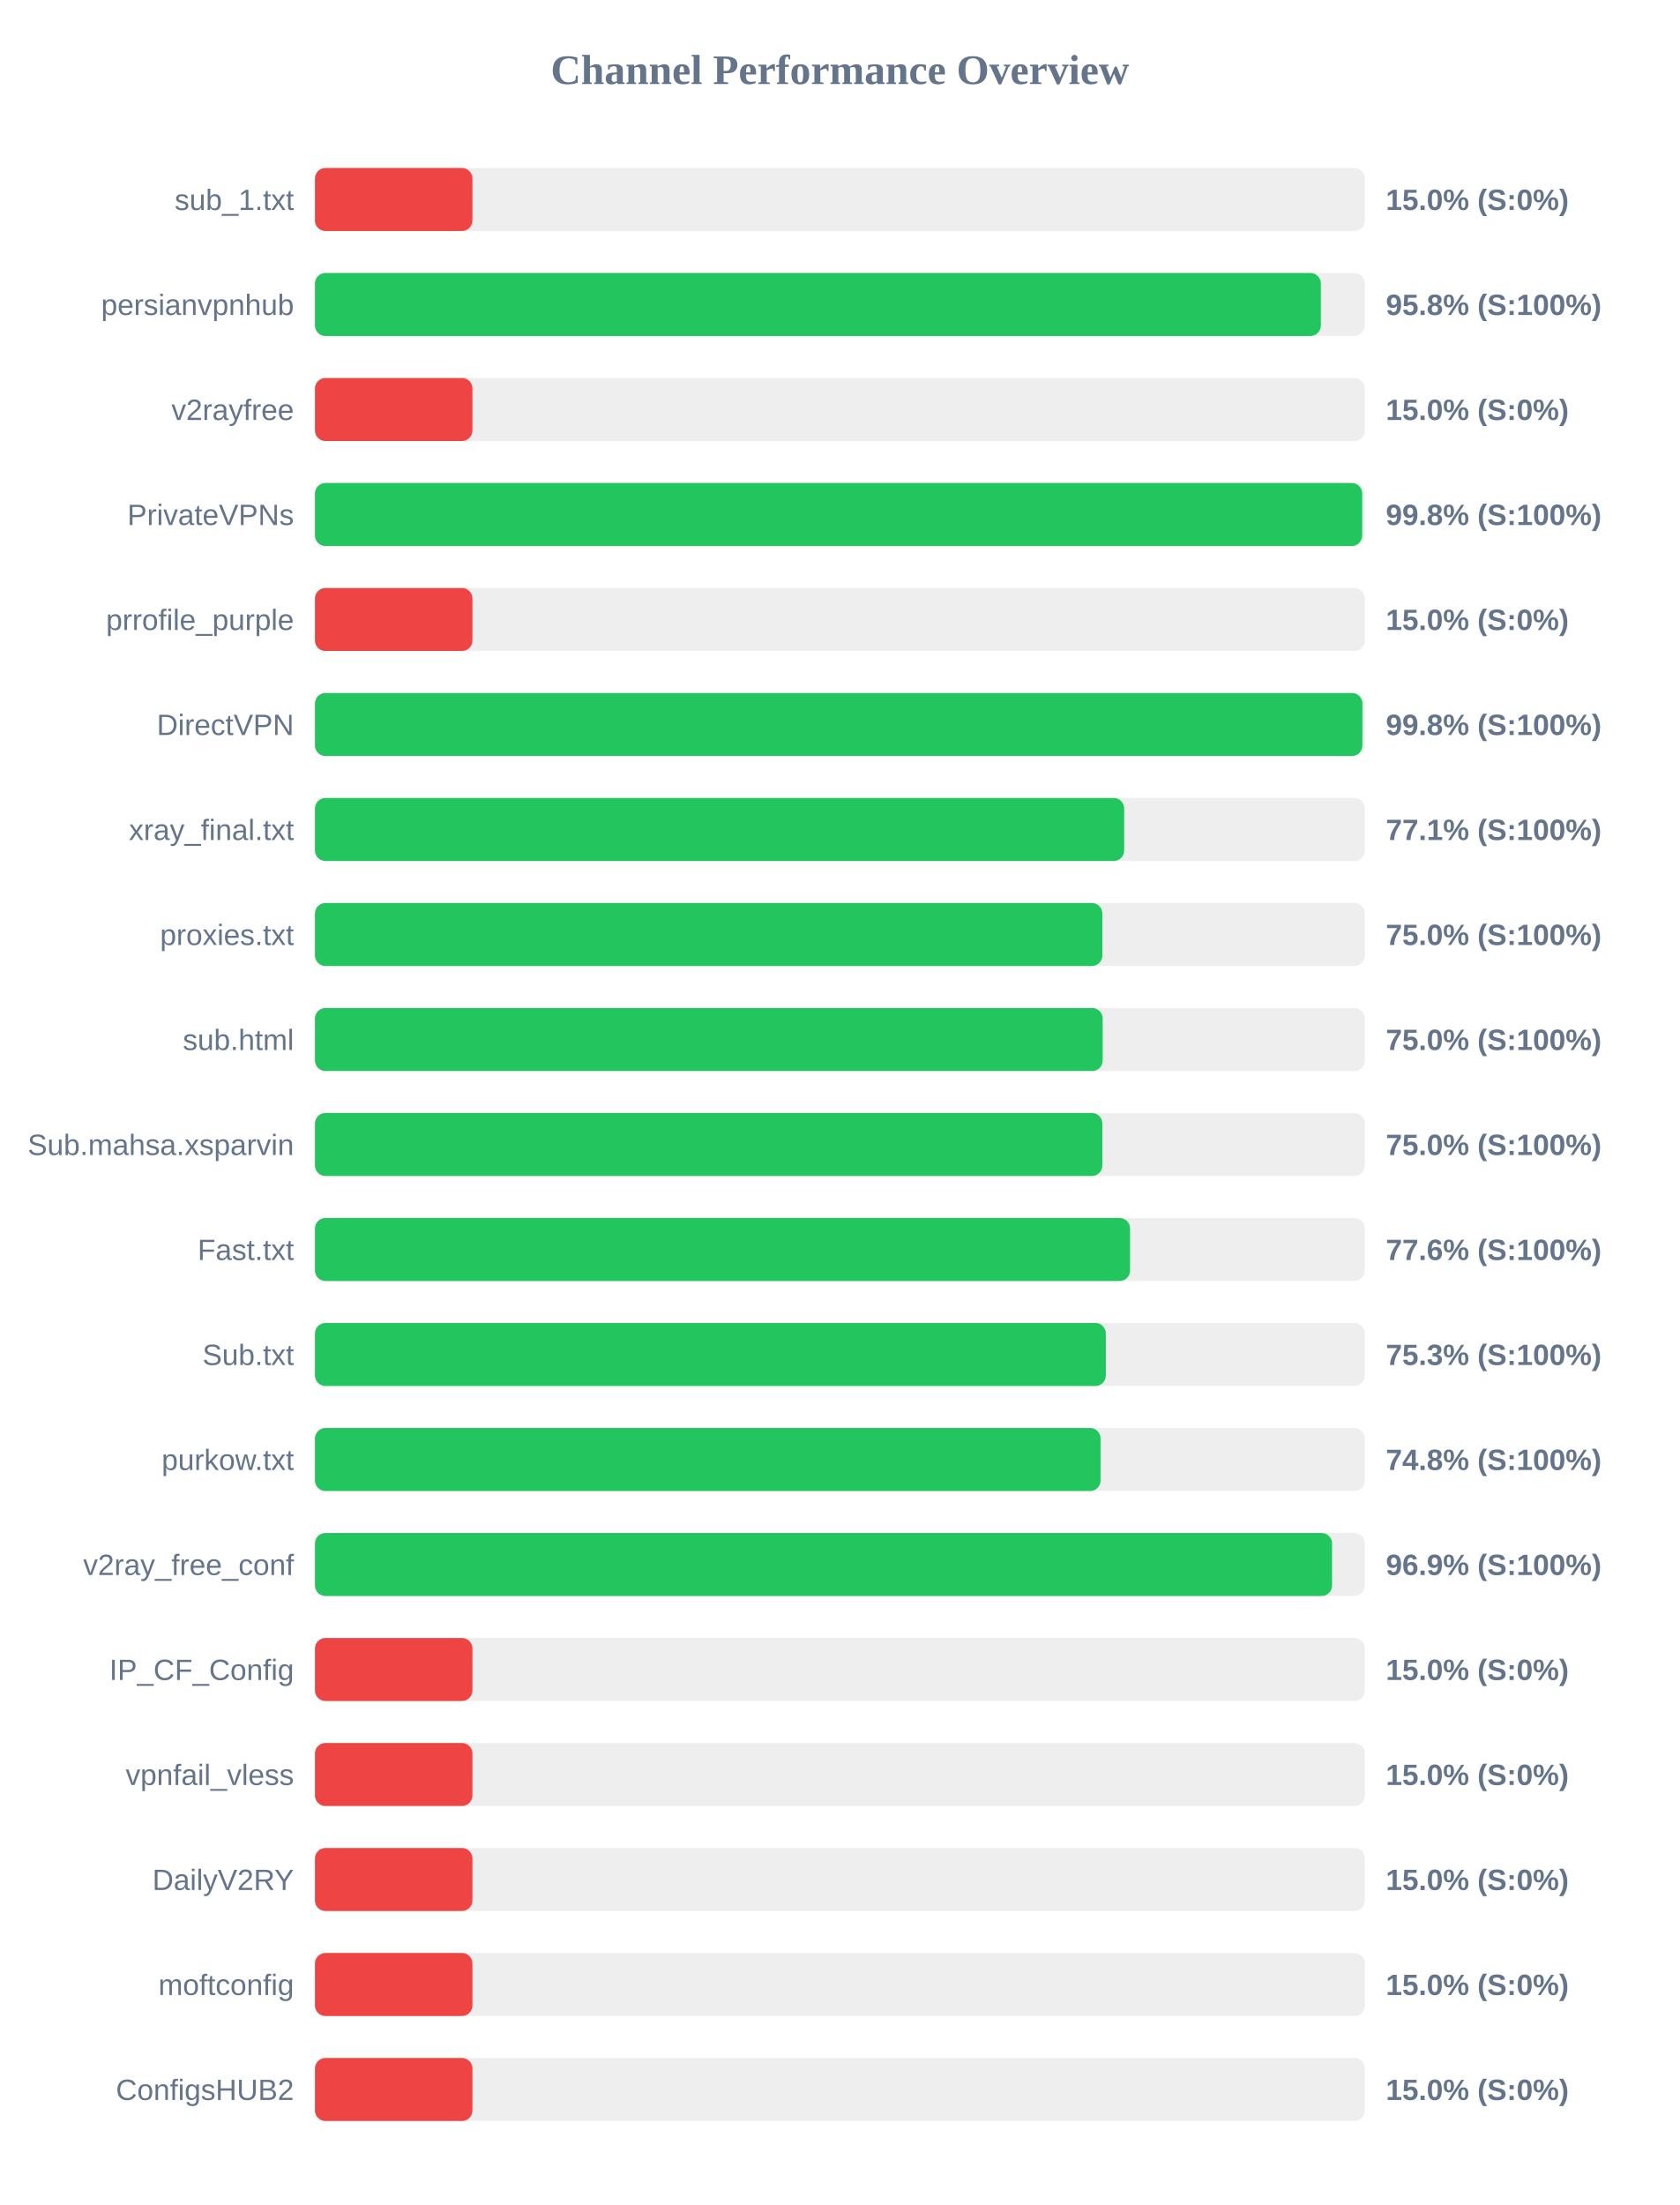
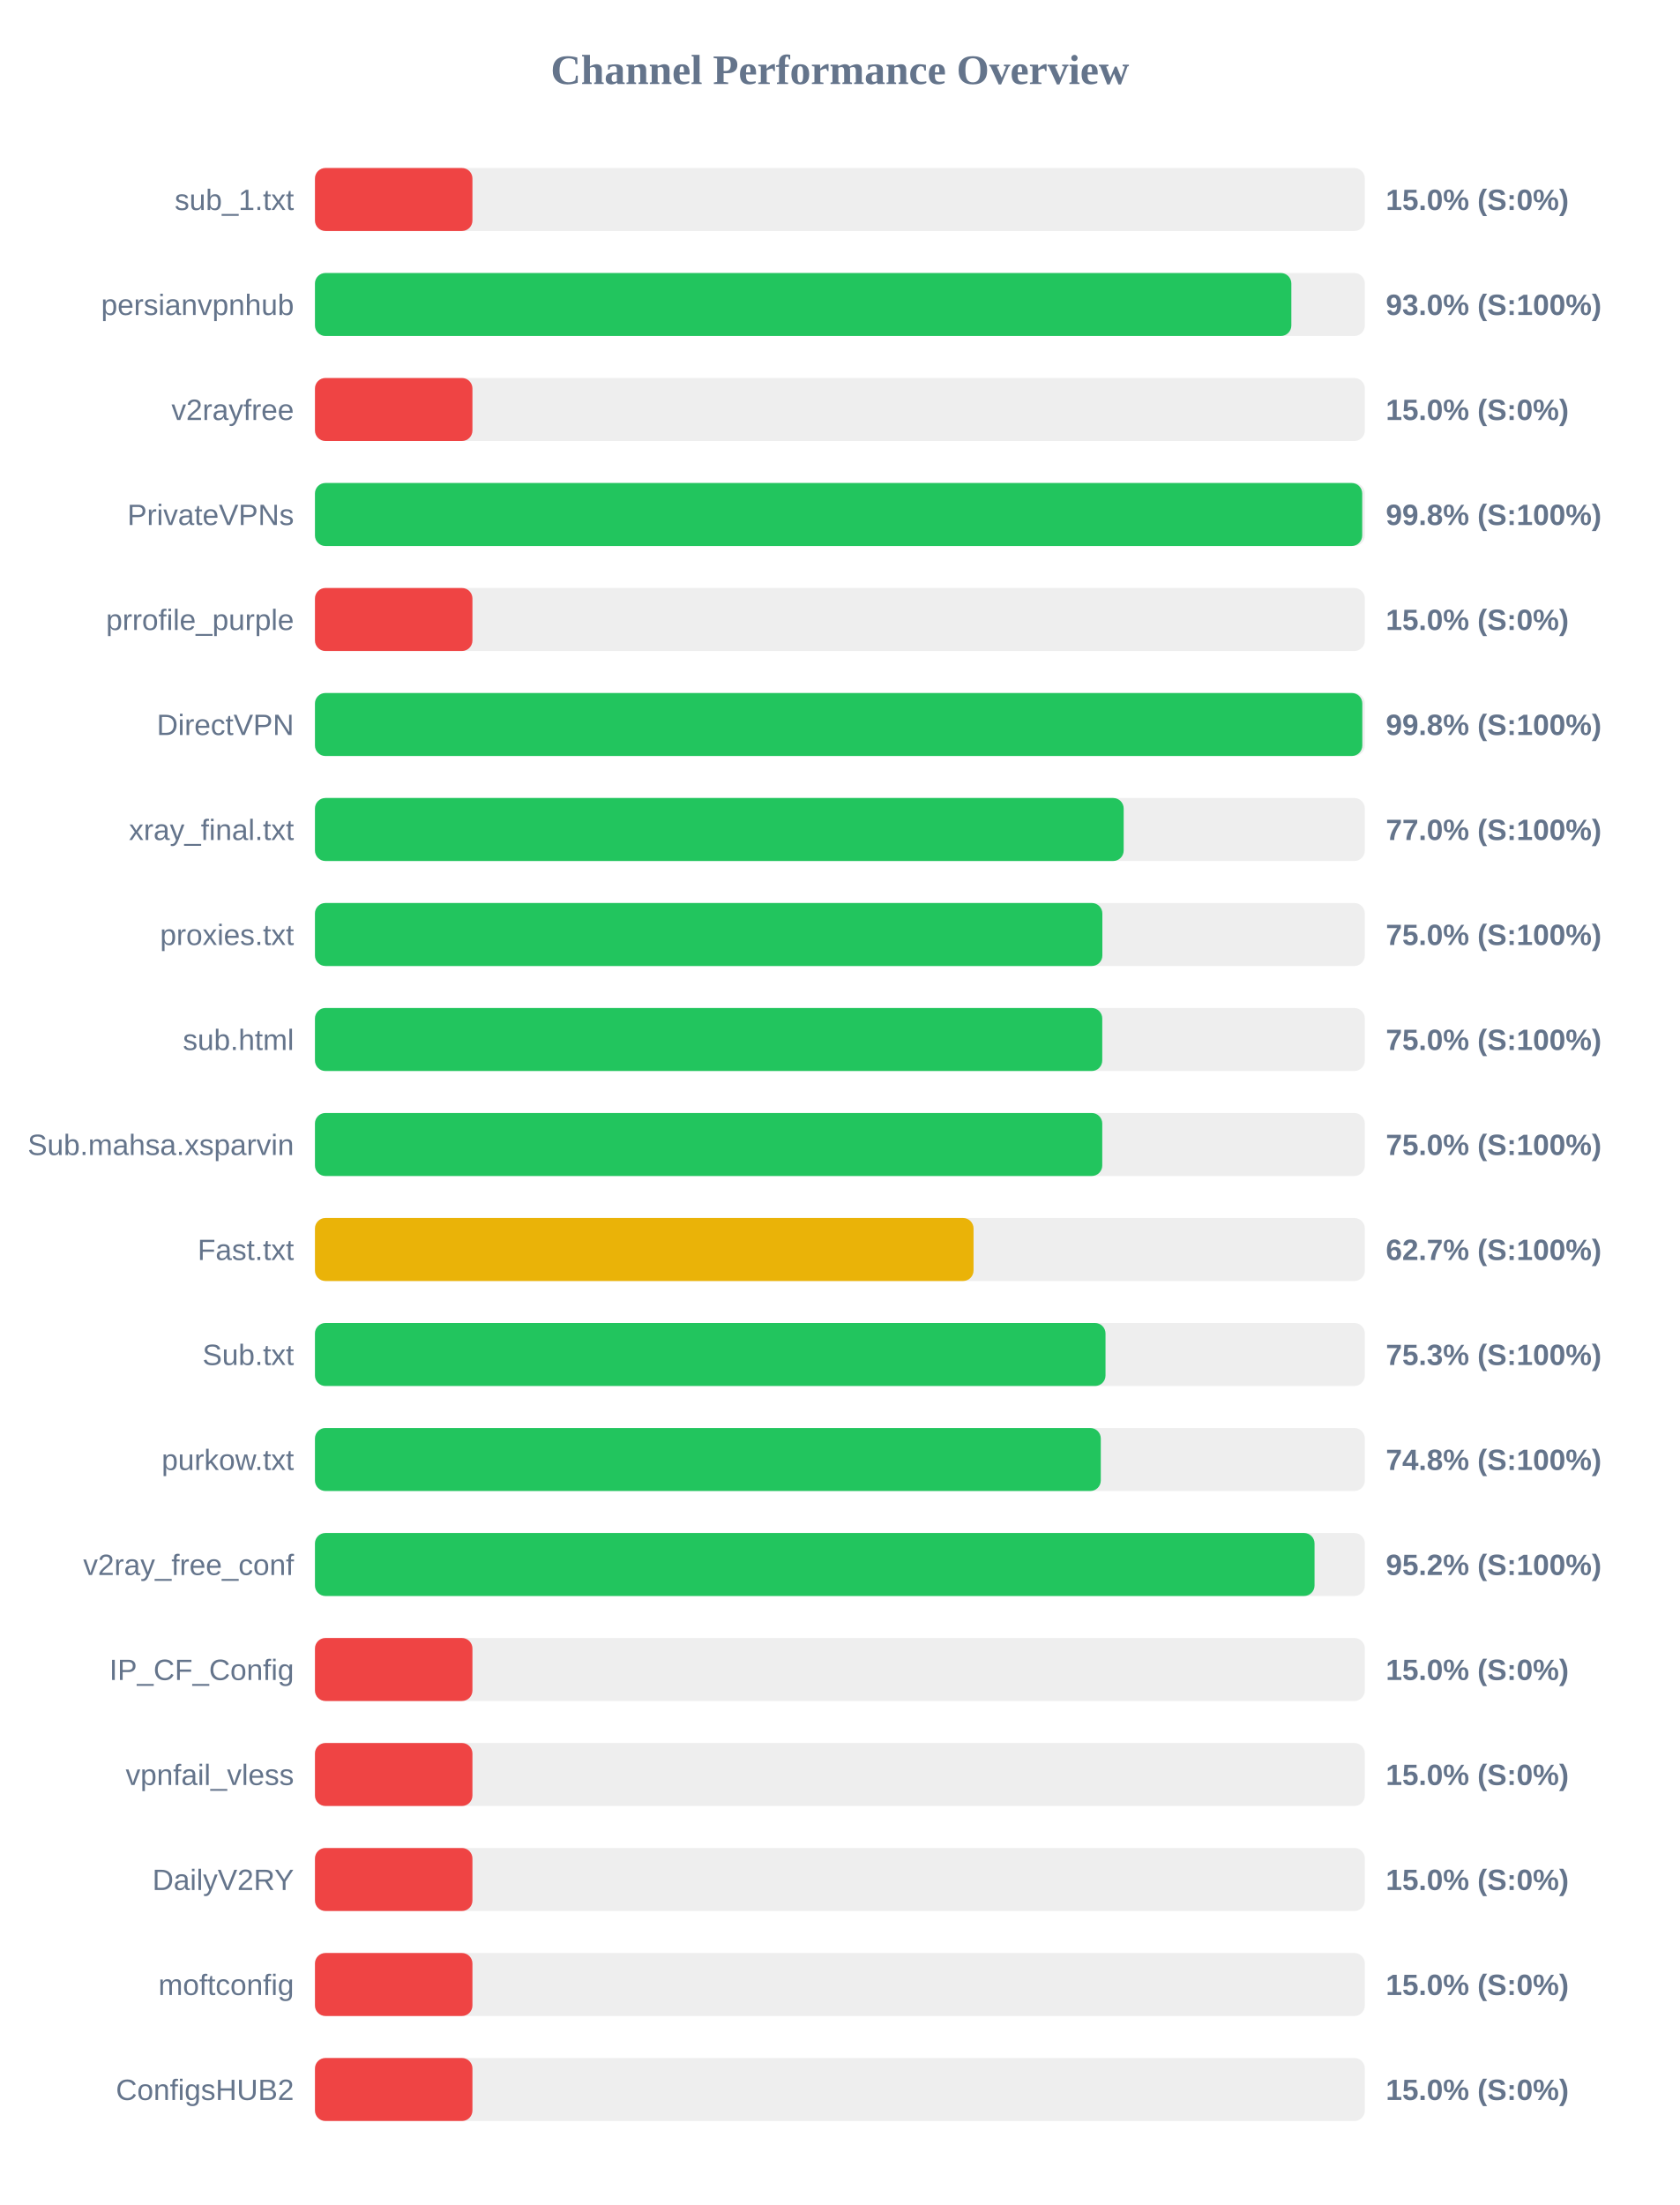
<svg xmlns="http://www.w3.org/2000/svg" width="800" height="1050" version="1.1">
  <style>
        .row { font: 14px Arial; fill: #64748b; }
        .score { font: bold 14px Arial; fill: #64748b; }
    </style>
  <text x="400" y="40" text-anchor="middle" font-size="20px" font-weight="bold" fill="#64748b">Channel Performance Overview</text>
  <rect x="150" y="80" width="500" height="30" fill="#eee" rx="5" />
  <rect x="150" y="80" width="75.0" height="30" fill="#ef4444" rx="5" />
  <text x="140" y="100" text-anchor="end" class="row">sub_1.txt</text>
  <text x="660" y="100" text-anchor="start" class="score">15.0% (S:0%)</text>
  <rect x="150" y="130" width="500" height="30" fill="#eee" rx="5" />
-   <rect x="150" y="130" width="479.05" height="30" fill="#22c55e" rx="5" />
+   <rect x="150" y="130" width="465.0" height="30" fill="#22c55e" rx="5" />
  <text x="140" y="150" text-anchor="end" class="row">persianvpnhub</text>
-   <text x="660" y="150" text-anchor="start" class="score">95.8% (S:100%)</text>
+   <text x="660" y="150" text-anchor="start" class="score">93.0% (S:100%)</text>
  <rect x="150" y="180" width="500" height="30" fill="#eee" rx="5" />
  <rect x="150" y="180" width="75.0" height="30" fill="#ef4444" rx="5" />
  <text x="140" y="200" text-anchor="end" class="row">v2rayfree</text>
  <text x="660" y="200" text-anchor="start" class="score">15.0% (S:0%)</text>
  <rect x="150" y="230" width="500" height="30" fill="#eee" rx="5" />
  <rect x="150" y="230" width="498.75" height="30" fill="#22c55e" rx="5" />
  <text x="140" y="250" text-anchor="end" class="row">PrivateVPNs</text>
  <text x="660" y="250" text-anchor="start" class="score">99.8% (S:100%)</text>
  <rect x="150" y="280" width="500" height="30" fill="#eee" rx="5" />
  <rect x="150" y="280" width="75.0" height="30" fill="#ef4444" rx="5" />
  <text x="140" y="300" text-anchor="end" class="row">prrofile_purple</text>
  <text x="660" y="300" text-anchor="start" class="score">15.0% (S:0%)</text>
  <rect x="150" y="330" width="500" height="30" fill="#eee" rx="5" />
-   <rect x="150" y="330" width="498.85" height="30" fill="#22c55e" rx="5" />
+   <rect x="150" y="330" width="498.8" height="30" fill="#22c55e" rx="5" />
  <text x="140" y="350" text-anchor="end" class="row">DirectVPN</text>
  <text x="660" y="350" text-anchor="start" class="score">99.8% (S:100%)</text>
  <rect x="150" y="380" width="500" height="30" fill="#eee" rx="5" />
-   <rect x="150" y="380" width="385.4" height="30" fill="#22c55e" rx="5" />
+   <rect x="150" y="380" width="385.15" height="30" fill="#22c55e" rx="5" />
  <text x="140" y="400" text-anchor="end" class="row">xray_final.txt</text>
-   <text x="660" y="400" text-anchor="start" class="score">77.1% (S:100%)</text>
+   <text x="660" y="400" text-anchor="start" class="score">77.0% (S:100%)</text>
  <rect x="150" y="430" width="500" height="30" fill="#eee" rx="5" />
  <rect x="150" y="430" width="375.0" height="30" fill="#22c55e" rx="5" />
  <text x="140" y="450" text-anchor="end" class="row">proxies.txt</text>
  <text x="660" y="450" text-anchor="start" class="score">75.0% (S:100%)</text>
  <rect x="150" y="480" width="500" height="30" fill="#eee" rx="5" />
-   <rect x="150" y="480" width="375.15" height="30" fill="#22c55e" rx="5" />
+   <rect x="150" y="480" width="374.95" height="30" fill="#22c55e" rx="5" />
  <text x="140" y="500" text-anchor="end" class="row">sub.html</text>
  <text x="660" y="500" text-anchor="start" class="score">75.0% (S:100%)</text>
  <rect x="150" y="530" width="500" height="30" fill="#eee" rx="5" />
-   <rect x="150" y="530" width="375.0" height="30" fill="#22c55e" rx="5" />
+   <rect x="150" y="530" width="374.95" height="30" fill="#22c55e" rx="5" />
  <text x="140" y="550" text-anchor="end" class="row">Sub.mahsa.xsparvin</text>
  <text x="660" y="550" text-anchor="start" class="score">75.0% (S:100%)</text>
  <rect x="150" y="580" width="500" height="30" fill="#eee" rx="5" />
-   <rect x="150" y="580" width="388.2" height="30" fill="#22c55e" rx="5" />
+   <rect x="150" y="580" width="313.65" height="30" fill="#eab308" rx="5" />
  <text x="140" y="600" text-anchor="end" class="row">Fast.txt</text>
-   <text x="660" y="600" text-anchor="start" class="score">77.6% (S:100%)</text>
+   <text x="660" y="600" text-anchor="start" class="score">62.7% (S:100%)</text>
  <rect x="150" y="630" width="500" height="30" fill="#eee" rx="5" />
-   <rect x="150" y="630" width="376.65" height="30" fill="#22c55e" rx="5" />
+   <rect x="150" y="630" width="376.5" height="30" fill="#22c55e" rx="5" />
  <text x="140" y="650" text-anchor="end" class="row">Sub.txt</text>
  <text x="660" y="650" text-anchor="start" class="score">75.3% (S:100%)</text>
  <rect x="150" y="680" width="500" height="30" fill="#eee" rx="5" />
-   <rect x="150" y="680" width="374.15" height="30" fill="#22c55e" rx="5" />
+   <rect x="150" y="680" width="374.25" height="30" fill="#22c55e" rx="5" />
  <text x="140" y="700" text-anchor="end" class="row">purkow.txt</text>
  <text x="660" y="700" text-anchor="start" class="score">74.8% (S:100%)</text>
  <rect x="150" y="730" width="500" height="30" fill="#eee" rx="5" />
-   <rect x="150" y="730" width="484.4" height="30" fill="#22c55e" rx="5" />
+   <rect x="150" y="730" width="476.05" height="30" fill="#22c55e" rx="5" />
  <text x="140" y="750" text-anchor="end" class="row">v2ray_free_conf</text>
-   <text x="660" y="750" text-anchor="start" class="score">96.9% (S:100%)</text>
+   <text x="660" y="750" text-anchor="start" class="score">95.2% (S:100%)</text>
  <rect x="150" y="780" width="500" height="30" fill="#eee" rx="5" />
  <rect x="150" y="780" width="75.0" height="30" fill="#ef4444" rx="5" />
  <text x="140" y="800" text-anchor="end" class="row">IP_CF_Config</text>
  <text x="660" y="800" text-anchor="start" class="score">15.0% (S:0%)</text>
  <rect x="150" y="830" width="500" height="30" fill="#eee" rx="5" />
  <rect x="150" y="830" width="75.0" height="30" fill="#ef4444" rx="5" />
  <text x="140" y="850" text-anchor="end" class="row">vpnfail_vless</text>
  <text x="660" y="850" text-anchor="start" class="score">15.0% (S:0%)</text>
  <rect x="150" y="880" width="500" height="30" fill="#eee" rx="5" />
  <rect x="150" y="880" width="75.0" height="30" fill="#ef4444" rx="5" />
  <text x="140" y="900" text-anchor="end" class="row">DailyV2RY</text>
  <text x="660" y="900" text-anchor="start" class="score">15.0% (S:0%)</text>
  <rect x="150" y="930" width="500" height="30" fill="#eee" rx="5" />
  <rect x="150" y="930" width="75.0" height="30" fill="#ef4444" rx="5" />
  <text x="140" y="950" text-anchor="end" class="row">moftconfig</text>
  <text x="660" y="950" text-anchor="start" class="score">15.0% (S:0%)</text>
  <rect x="150" y="980" width="500" height="30" fill="#eee" rx="5" />
  <rect x="150" y="980" width="75.0" height="30" fill="#ef4444" rx="5" />
  <text x="140" y="1000" text-anchor="end" class="row">ConfigsHUB2</text>
  <text x="660" y="1000" text-anchor="start" class="score">15.0% (S:0%)</text>
</svg>
